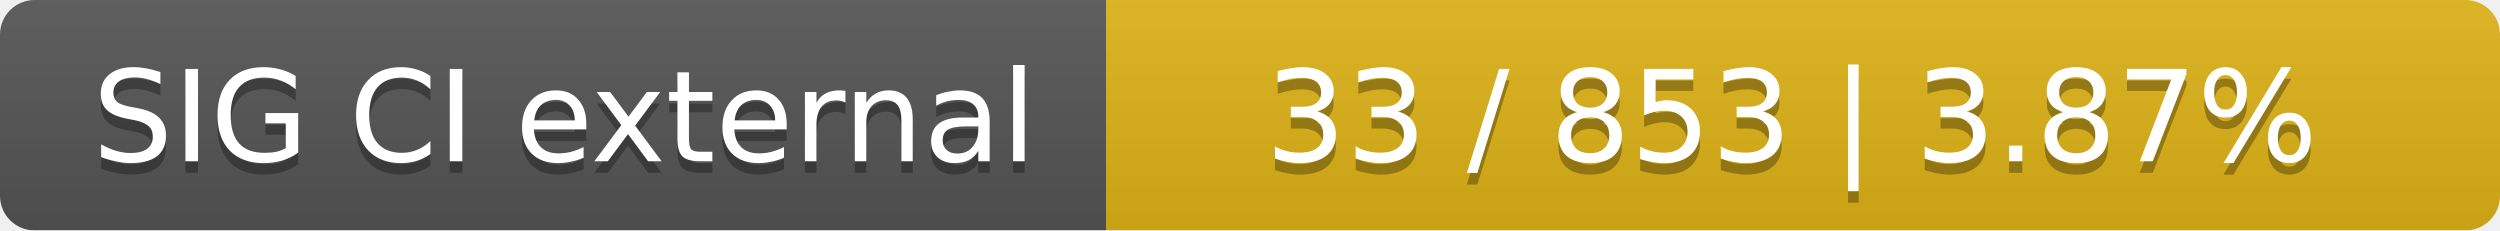
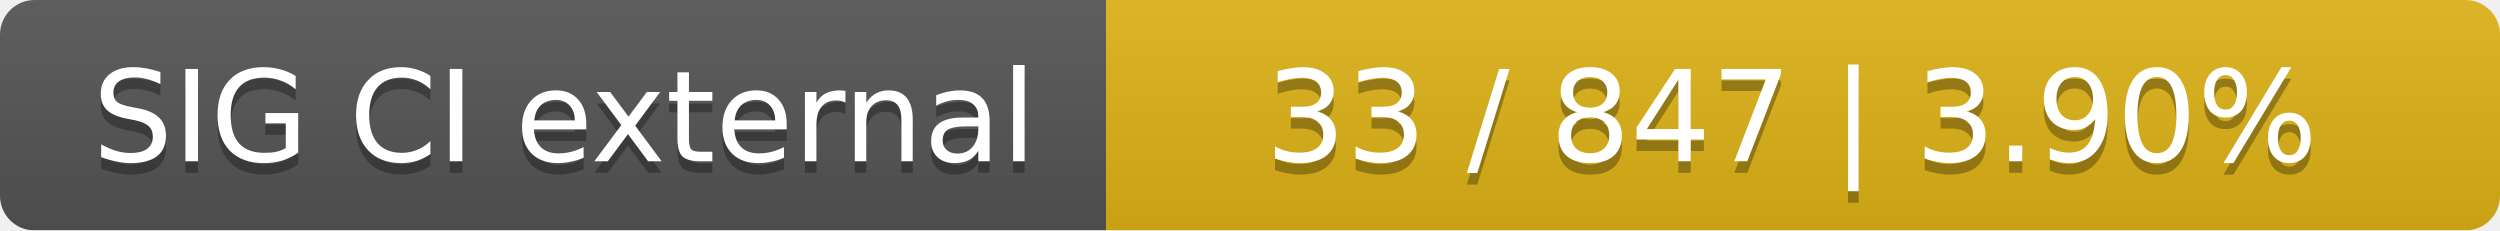
<svg xmlns="http://www.w3.org/2000/svg" width="217" height="20">
  <linearGradient id="smooth" x2="0" y2="100%">
    <stop offset="0" stop-color="#bbb" stop-opacity=".1" />
    <stop offset="1" stop-opacity=".1" />
  </linearGradient>
  <mask id="round">
    <rect width="217" height="20" rx="3" fill="#fff" />
  </mask>
  <g mask="url(#round)">
    <rect width="96" height="20" fill="#555" />
    <rect x="96" width="121" height="20" fill="#dfb317" />
    <rect width="217" height="20" fill="url(#smooth)" />
  </g>
  <g fill="#fff" text-anchor="middle" font-family="DejaVu Sans,Verdana,Geneva,sans-serif" font-size="11">
    <text x="49" y="15" fill="#010101" fill-opacity=".3">SIG CI external</text>
    <text x="49" y="14">SIG CI external</text>
-     <text x="155.5" y="15" fill="#010101" fill-opacity=".3">33 / 853    |    3.87%</text>
-     <text x="155.5" y="14">33 / 853    |    3.87%</text>
+     <text x="155.5" y="15" fill="#010101" fill-opacity=".3">33 / 847    |    3.90%</text>
+     <text x="155.5" y="14">33 / 847    |    3.90%</text>
  </g>
</svg>
